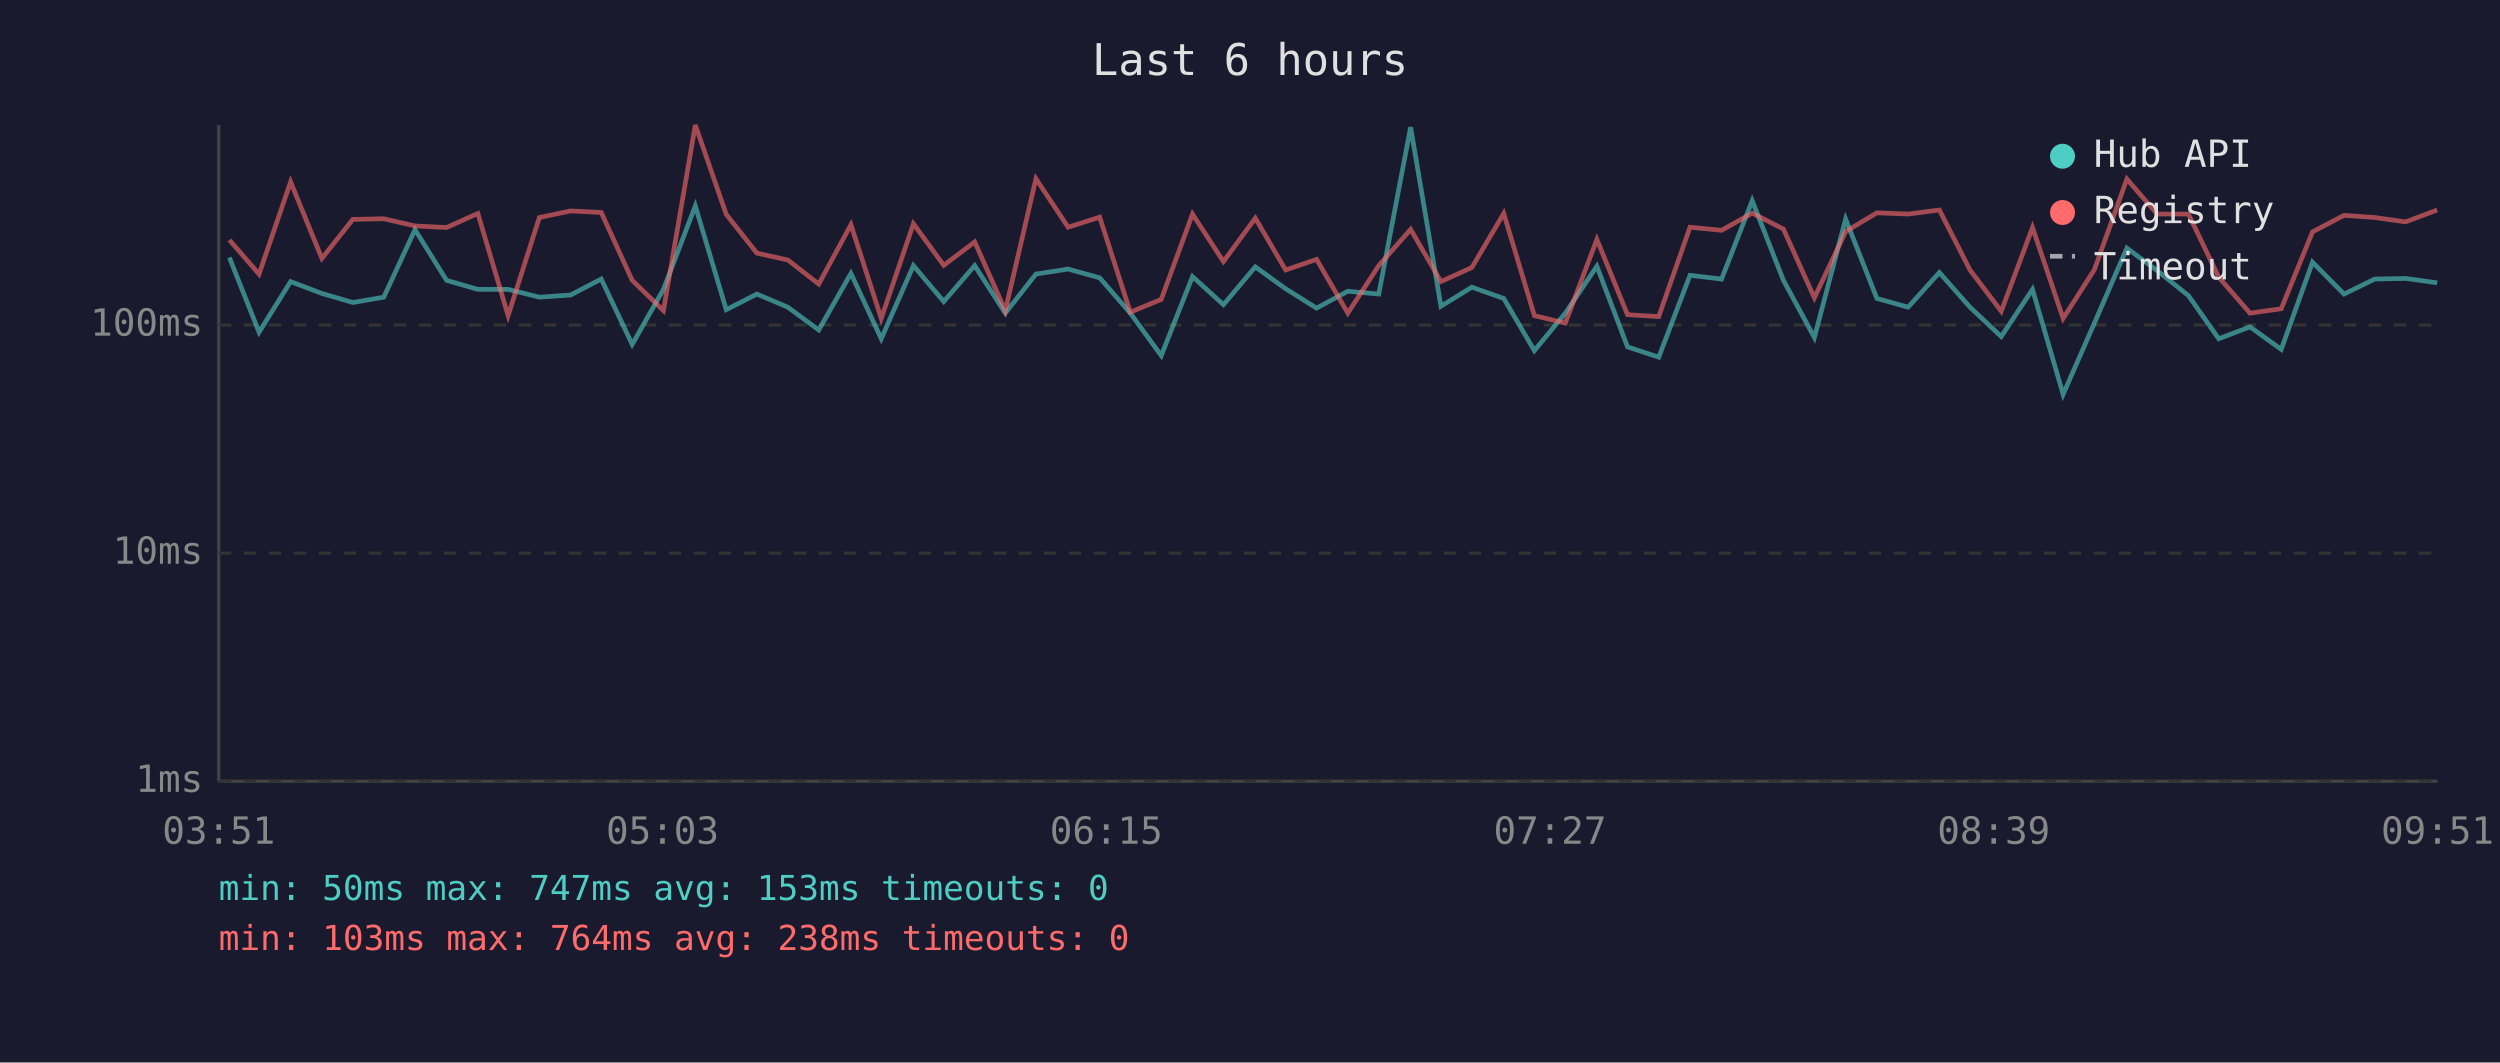
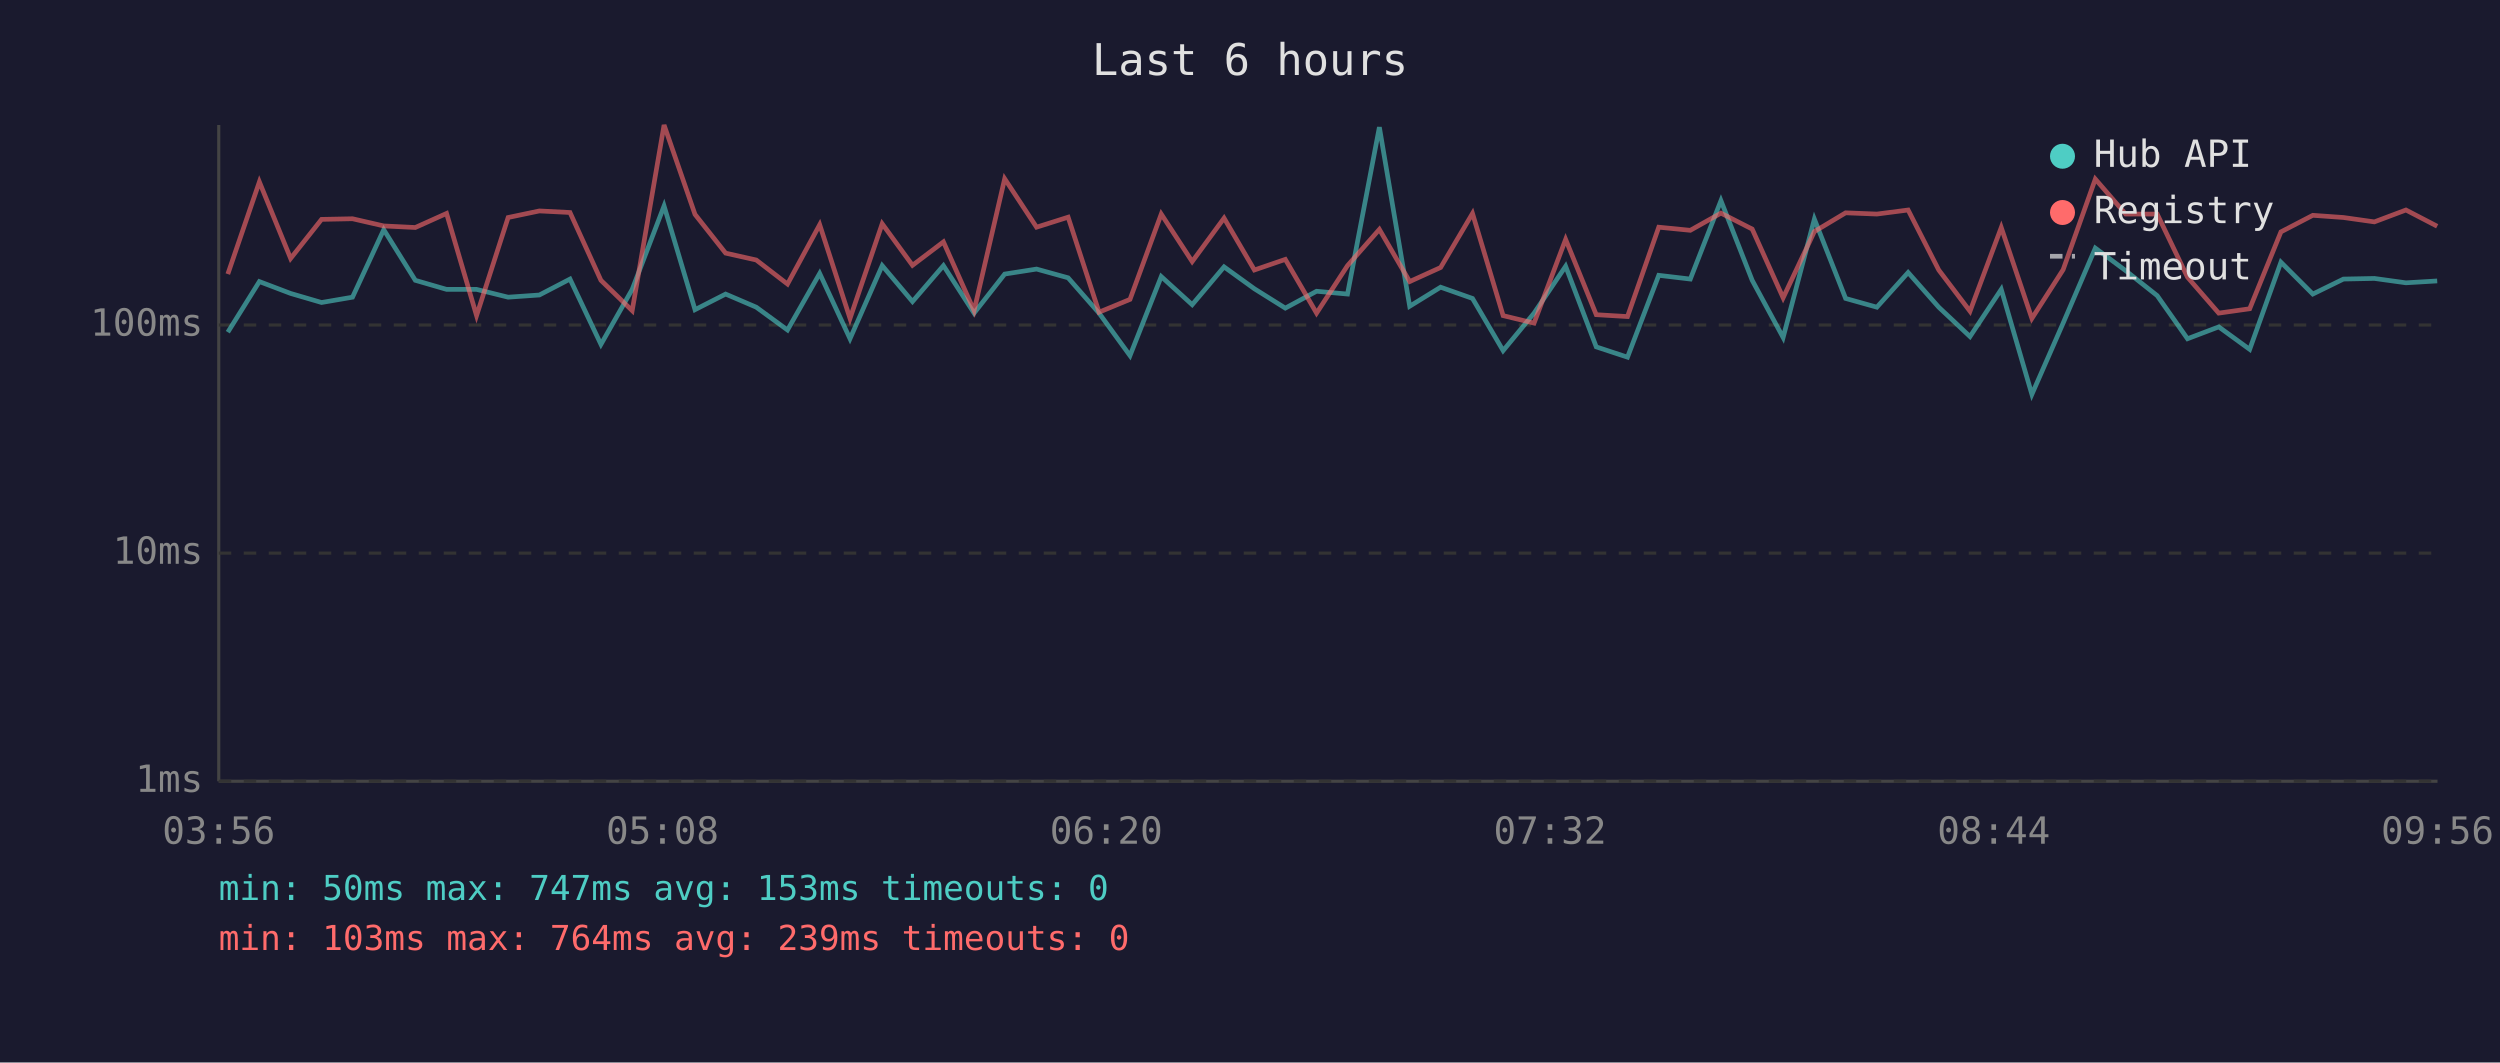
<svg xmlns="http://www.w3.org/2000/svg" viewBox="0 0 800 340" font-family="monospace" font-size="12">
  <rect width="800" height="340" fill="#1a1a2e" />
  <text x="400" y="24" fill="#e0e0e0" font-size="14" text-anchor="middle">Last 6 hours</text>
  <line x1="70" y1="40" x2="70" y2="250" stroke="#444" stroke-width="1" />
  <line x1="70" y1="250" x2="780" y2="250" stroke="#444" stroke-width="1" />
  <line x1="70" y1="250" x2="780" y2="250" stroke="#333" stroke-width="1" stroke-dasharray="4" />
  <text x="65" y="250" fill="#888" text-anchor="end" dominant-baseline="middle">1ms</text>
  <line x1="70" y1="177" x2="780" y2="177" stroke="#333" stroke-width="1" stroke-dasharray="4" />
  <text x="65" y="177" fill="#888" text-anchor="end" dominant-baseline="middle">10ms</text>
  <line x1="70" y1="104" x2="780" y2="104" stroke="#333" stroke-width="1" stroke-dasharray="4" />
  <text x="65" y="104" fill="#888" text-anchor="end" dominant-baseline="middle">100ms</text>
-   <text x="70" y="270" fill="#888" text-anchor="middle">03:51</text>
-   <text x="212" y="270" fill="#888" text-anchor="middle">05:03</text>
-   <text x="354" y="270" fill="#888" text-anchor="middle">06:15</text>
-   <text x="496" y="270" fill="#888" text-anchor="middle">07:27</text>
-   <text x="638" y="270" fill="#888" text-anchor="middle">08:39</text>
-   <text x="780" y="270" fill="#888" text-anchor="middle">09:51</text>
-   <polyline points="73.4,82.4 82.9,106.3 93.0,90.1 103.0,93.9 112.9,96.8 122.8,95.1 132.8,73.5 142.9,89.7 152.9,92.6 162.6,92.6 172.6,95.1 182.6,94.4 192.4,89.3 202.3,110.2 212.3,92.6 222.5,65.9 232.4,99.1 242.2,94.1 252.1,98.3 262.0,105.6 272.3,87.5 282.0,108.4 292.3,85.0 302.0,96.5 311.9,85.0 321.7,100.2 331.5,87.7 341.8,86.1 351.9,88.9 361.7,100.2 371.6,113.8 381.6,88.5 391.5,97.5 401.7,85.4 411.4,92.4 421.3,98.6 431.3,93.2 441.2,94.1 451.4,40.7 461.1,98.0 471.0,91.9 481.2,95.5 491.0,112.2 500.9,100.2 511.0,85.2 520.8,111.0 530.8,114.3 540.8,88.1 550.9,89.3 560.7,64.2 570.7,89.7 580.6,108.0 590.6,70.1 600.6,95.5 610.6,98.3 620.6,87.2 630.4,98.3 640.4,107.7 650.4,92.6 660.2,126.2 670.2,103.4 680.6,79.4 690.3,86.6 700.3,94.6 710.0,108.4 720.0,104.6 730.0,111.8 740.0,83.9 750.1,94.1 759.9,89.3 769.8,89.1 779.9,90.5" fill="none" stroke="#4ecdc4" stroke-width="1.5" opacity="0.6" />
-   <polyline points="73.4,76.8 82.9,87.7 93.0,58.2 103.0,82.7 112.9,70.2 122.8,70.0 132.8,72.3 142.9,72.8 152.9,68.3 162.6,101.0 172.6,69.6 182.6,67.5 192.4,68.0 202.3,89.7 212.3,99.4 222.5,40.0 232.4,68.6 242.2,81.0 252.1,83.2 262.0,90.9 272.3,71.9 282.0,101.9 292.3,71.6 302.0,84.9 311.9,77.4 321.7,99.4 331.5,57.2 341.8,72.7 351.9,69.5 361.7,99.9 371.6,95.8 381.6,68.5 391.5,83.7 401.7,69.8 411.4,86.4 421.3,83.0 431.3,100.2 441.2,85.0 451.4,73.4 461.1,90.1 471.0,85.6 481.2,68.3 491.0,101.0 500.9,103.4 511.0,76.6 520.8,100.7 530.8,101.3 540.8,72.7 550.9,73.7 560.7,68.2 570.7,73.3 580.6,95.3 590.6,74.1 600.6,68.1 610.6,68.5 620.6,67.2 630.4,86.4 640.4,99.6 650.4,72.8 660.2,101.9 670.2,86.3 680.6,57.3 690.3,68.5 700.3,68.5 710.0,88.7 720.0,100.2 730.0,98.8 740.0,74.2 750.1,68.9 759.9,69.6 769.8,71.0 779.9,67.2" fill="none" stroke="#ff6b6b" stroke-width="1.5" opacity="0.6" />
+   <text x="70" y="270" fill="#888" text-anchor="middle">03:56</text>
+   <text x="212" y="270" fill="#888" text-anchor="middle">05:08</text>
+   <text x="354" y="270" fill="#888" text-anchor="middle">06:20</text>
+   <text x="496" y="270" fill="#888" text-anchor="middle">07:32</text>
+   <text x="638" y="270" fill="#888" text-anchor="middle">08:44</text>
+   <text x="780" y="270" fill="#888" text-anchor="middle">09:56</text>
+   <polyline points="72.9,106.3 83.0,90.1 93.0,93.9 102.9,96.8 112.8,95.1 122.8,73.5 132.9,89.7 142.9,92.6 152.5,92.6 162.6,95.1 172.6,94.4 182.4,89.3 192.3,110.2 202.3,92.6 212.5,65.9 222.4,99.1 232.2,94.1 242.0,98.3 252.0,105.6 262.3,87.5 272.0,108.4 282.3,85.0 292.0,96.5 301.9,85.0 311.7,100.2 321.5,87.7 331.7,86.1 341.8,88.9 351.7,100.2 361.6,113.8 371.6,88.5 381.5,97.5 391.7,85.4 401.4,92.4 411.3,98.6 421.3,93.2 431.2,94.1 441.4,40.7 451.1,98.0 461.0,91.9 471.2,95.5 481.0,112.2 490.9,100.2 501.0,85.2 510.8,111.0 520.8,114.3 530.8,88.1 540.9,89.3 550.7,64.2 560.7,89.7 570.6,108.0 580.6,70.1 590.6,95.5 600.6,98.3 610.6,87.2 620.4,98.3 630.4,107.7 640.4,92.6 650.2,126.2 660.2,103.4 670.5,79.4 680.2,86.6 690.3,94.6 700.0,108.4 710.0,104.6 719.9,111.8 729.9,83.9 740.1,94.1 749.9,89.3 759.8,89.1 769.9,90.5 779.9,89.9" fill="none" stroke="#4ecdc4" stroke-width="1.5" opacity="0.6" />
+   <polyline points="72.9,87.7 83.0,58.2 93.0,82.7 102.9,70.2 112.8,70.0 122.8,72.3 132.9,72.8 142.9,68.3 152.5,101.0 162.6,69.6 172.6,67.5 182.4,68.0 192.3,89.7 202.3,99.4 212.5,40.0 222.4,68.6 232.2,81.0 242.0,83.2 252.0,90.9 262.3,71.9 272.0,101.9 282.3,71.6 292.0,84.9 301.9,77.4 311.7,99.4 321.5,57.2 331.7,72.7 341.8,69.5 351.7,99.9 361.6,95.8 371.6,68.5 381.5,83.7 391.7,69.8 401.4,86.4 411.3,83.0 421.3,100.2 431.2,85.0 441.4,73.4 451.1,90.1 461.0,85.6 471.2,68.3 481.0,101.0 490.9,103.4 501.0,76.6 510.8,100.7 520.8,101.3 530.8,72.7 540.9,73.7 550.7,68.2 560.7,73.3 570.6,95.3 580.6,74.1 590.6,68.1 600.6,68.5 610.6,67.2 620.4,86.4 630.4,99.6 640.4,72.8 650.2,101.9 660.2,86.3 670.5,57.3 680.2,68.5 690.3,68.5 700.0,88.7 710.0,100.2 719.9,98.8 729.9,74.2 740.1,68.9 749.9,69.6 759.8,71.0 769.9,67.2 779.9,72.4" fill="none" stroke="#ff6b6b" stroke-width="1.5" opacity="0.6" />
  <circle cx="660" cy="50" r="4" fill="#4ecdc4" />
  <text x="670" y="50" fill="#e0e0e0" dominant-baseline="middle">Hub API</text>
  <circle cx="660" cy="68" r="4" fill="#ff6b6b" />
  <text x="670" y="68" fill="#e0e0e0" dominant-baseline="middle">Registry</text>
  <line x1="656" y1="82" x2="664" y2="82" stroke="#e0e0e0" stroke-width="1.5" stroke-dasharray="4,3" opacity="0.7" />
  <text x="670" y="86" fill="#e0e0e0" dominant-baseline="middle">Timeout</text>
  <text x="70" y="288" fill="#4ecdc4" font-size="11">min: 50ms  max: 747ms  avg: 153ms  timeouts: 0</text>
-   <text x="70" y="304" fill="#ff6b6b" font-size="11">min: 103ms  max: 764ms  avg: 238ms  timeouts: 0</text>
+   <text x="70" y="304" fill="#ff6b6b" font-size="11">min: 103ms  max: 764ms  avg: 239ms  timeouts: 0</text>
</svg>
